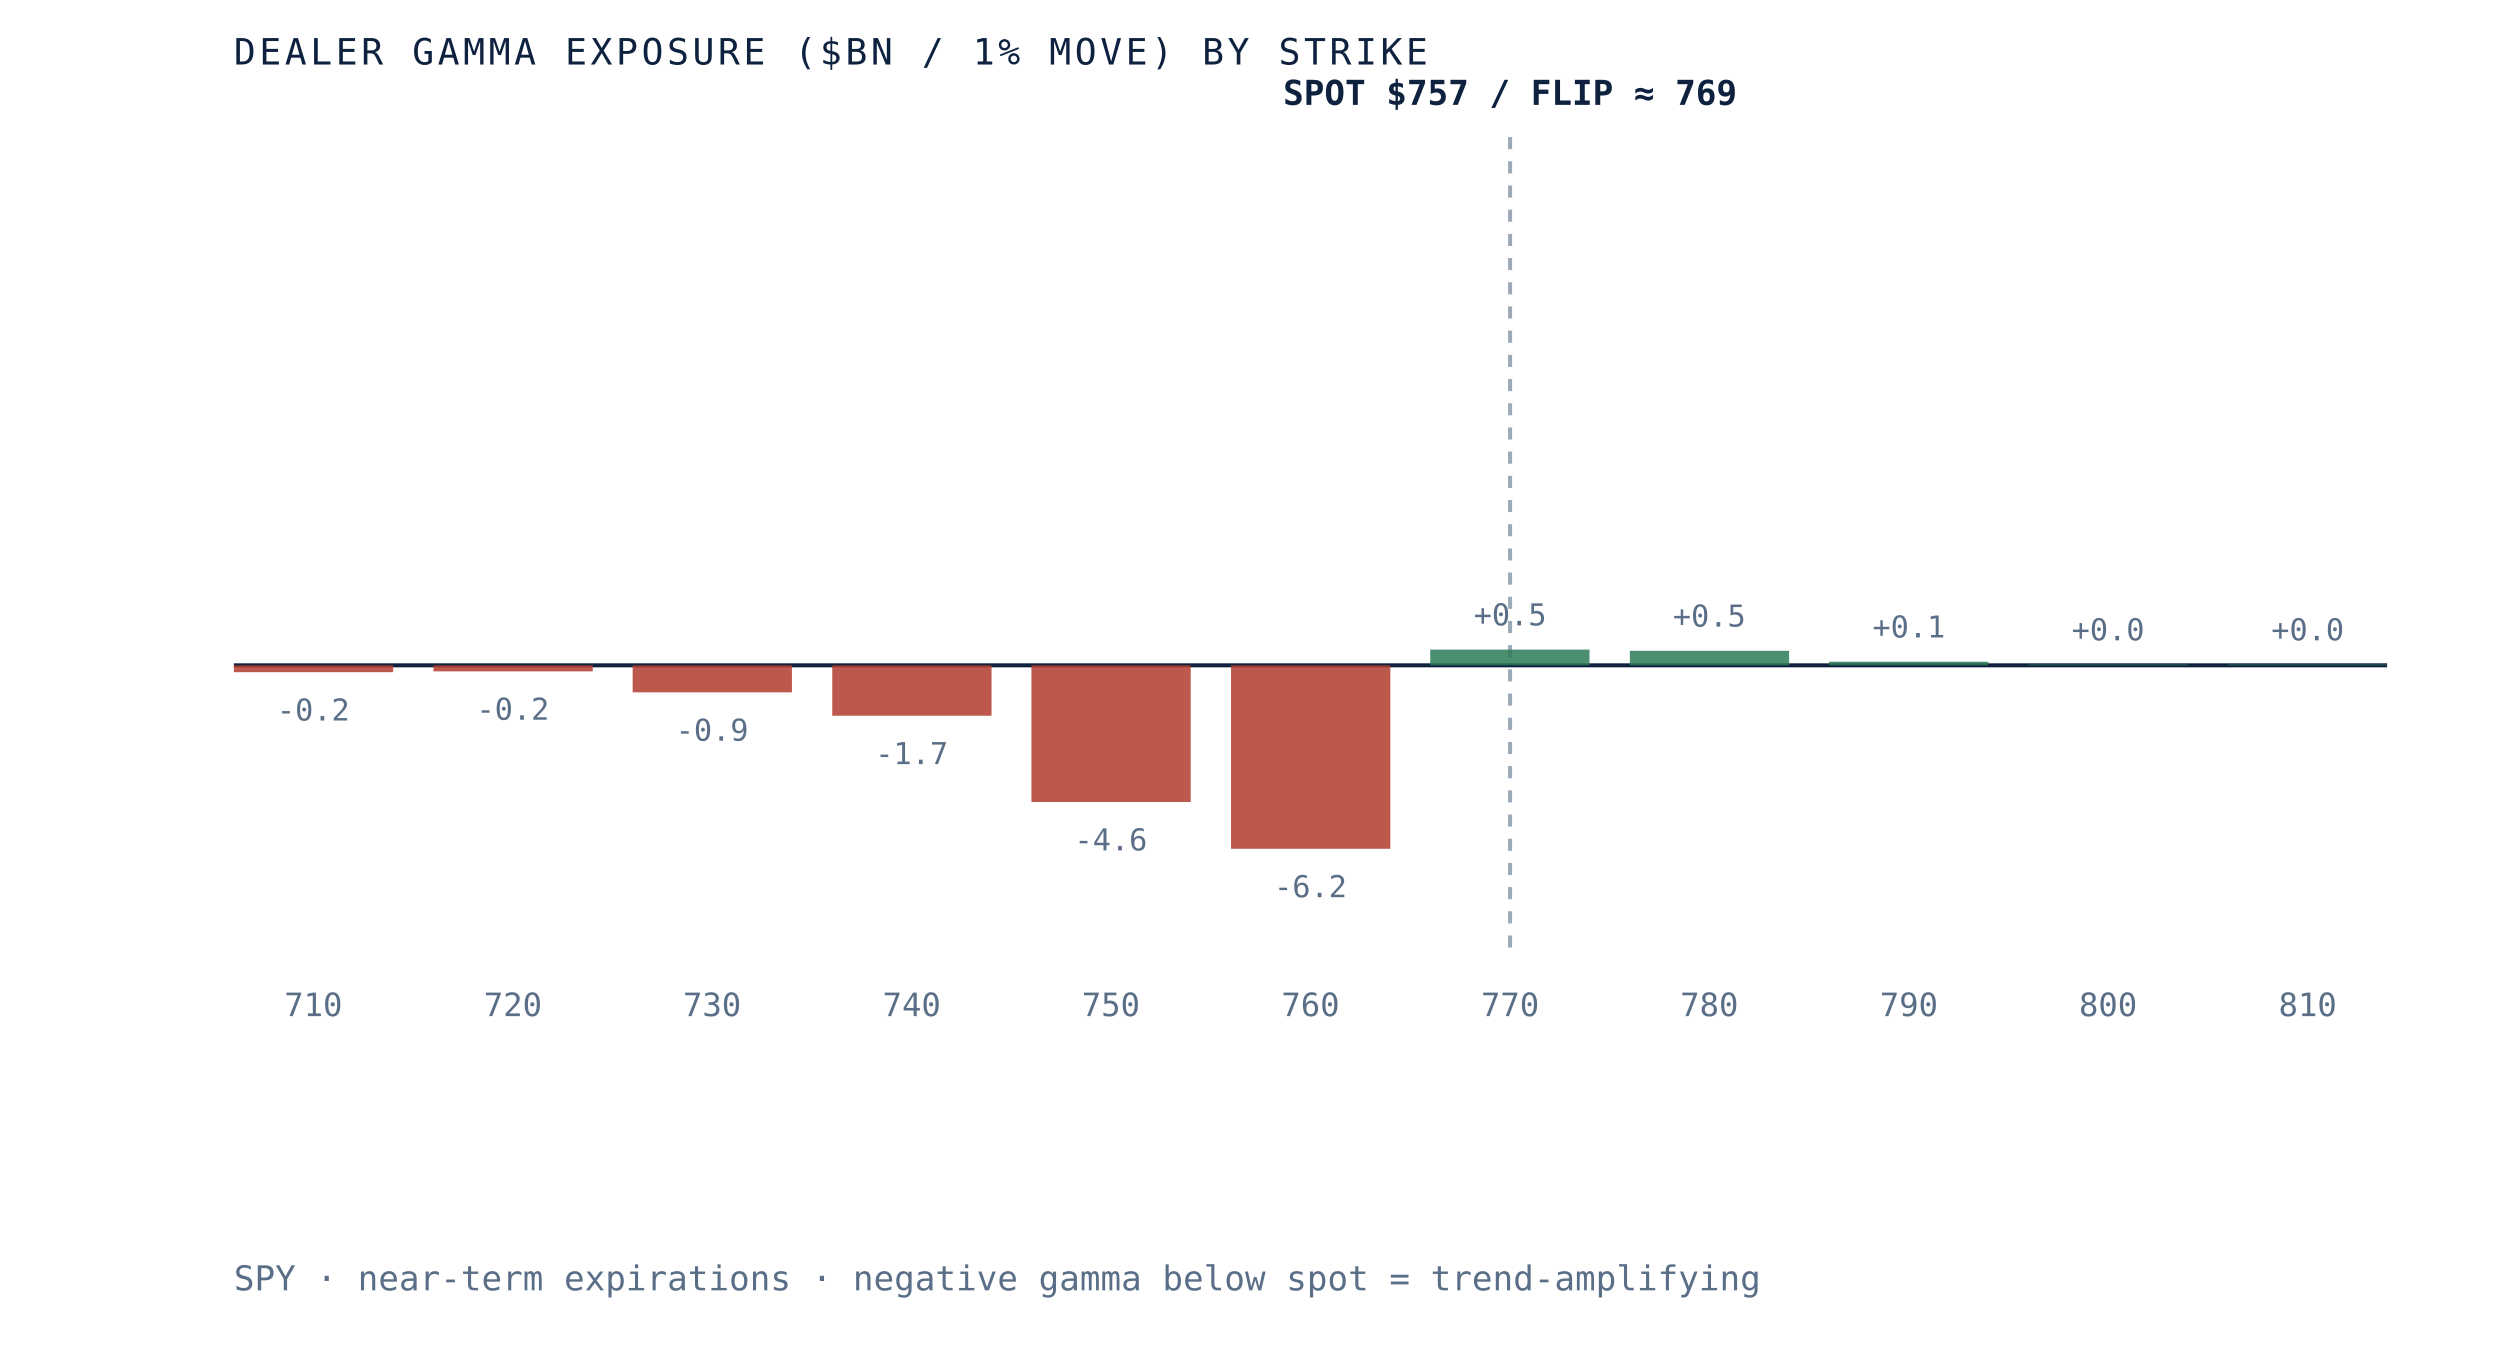
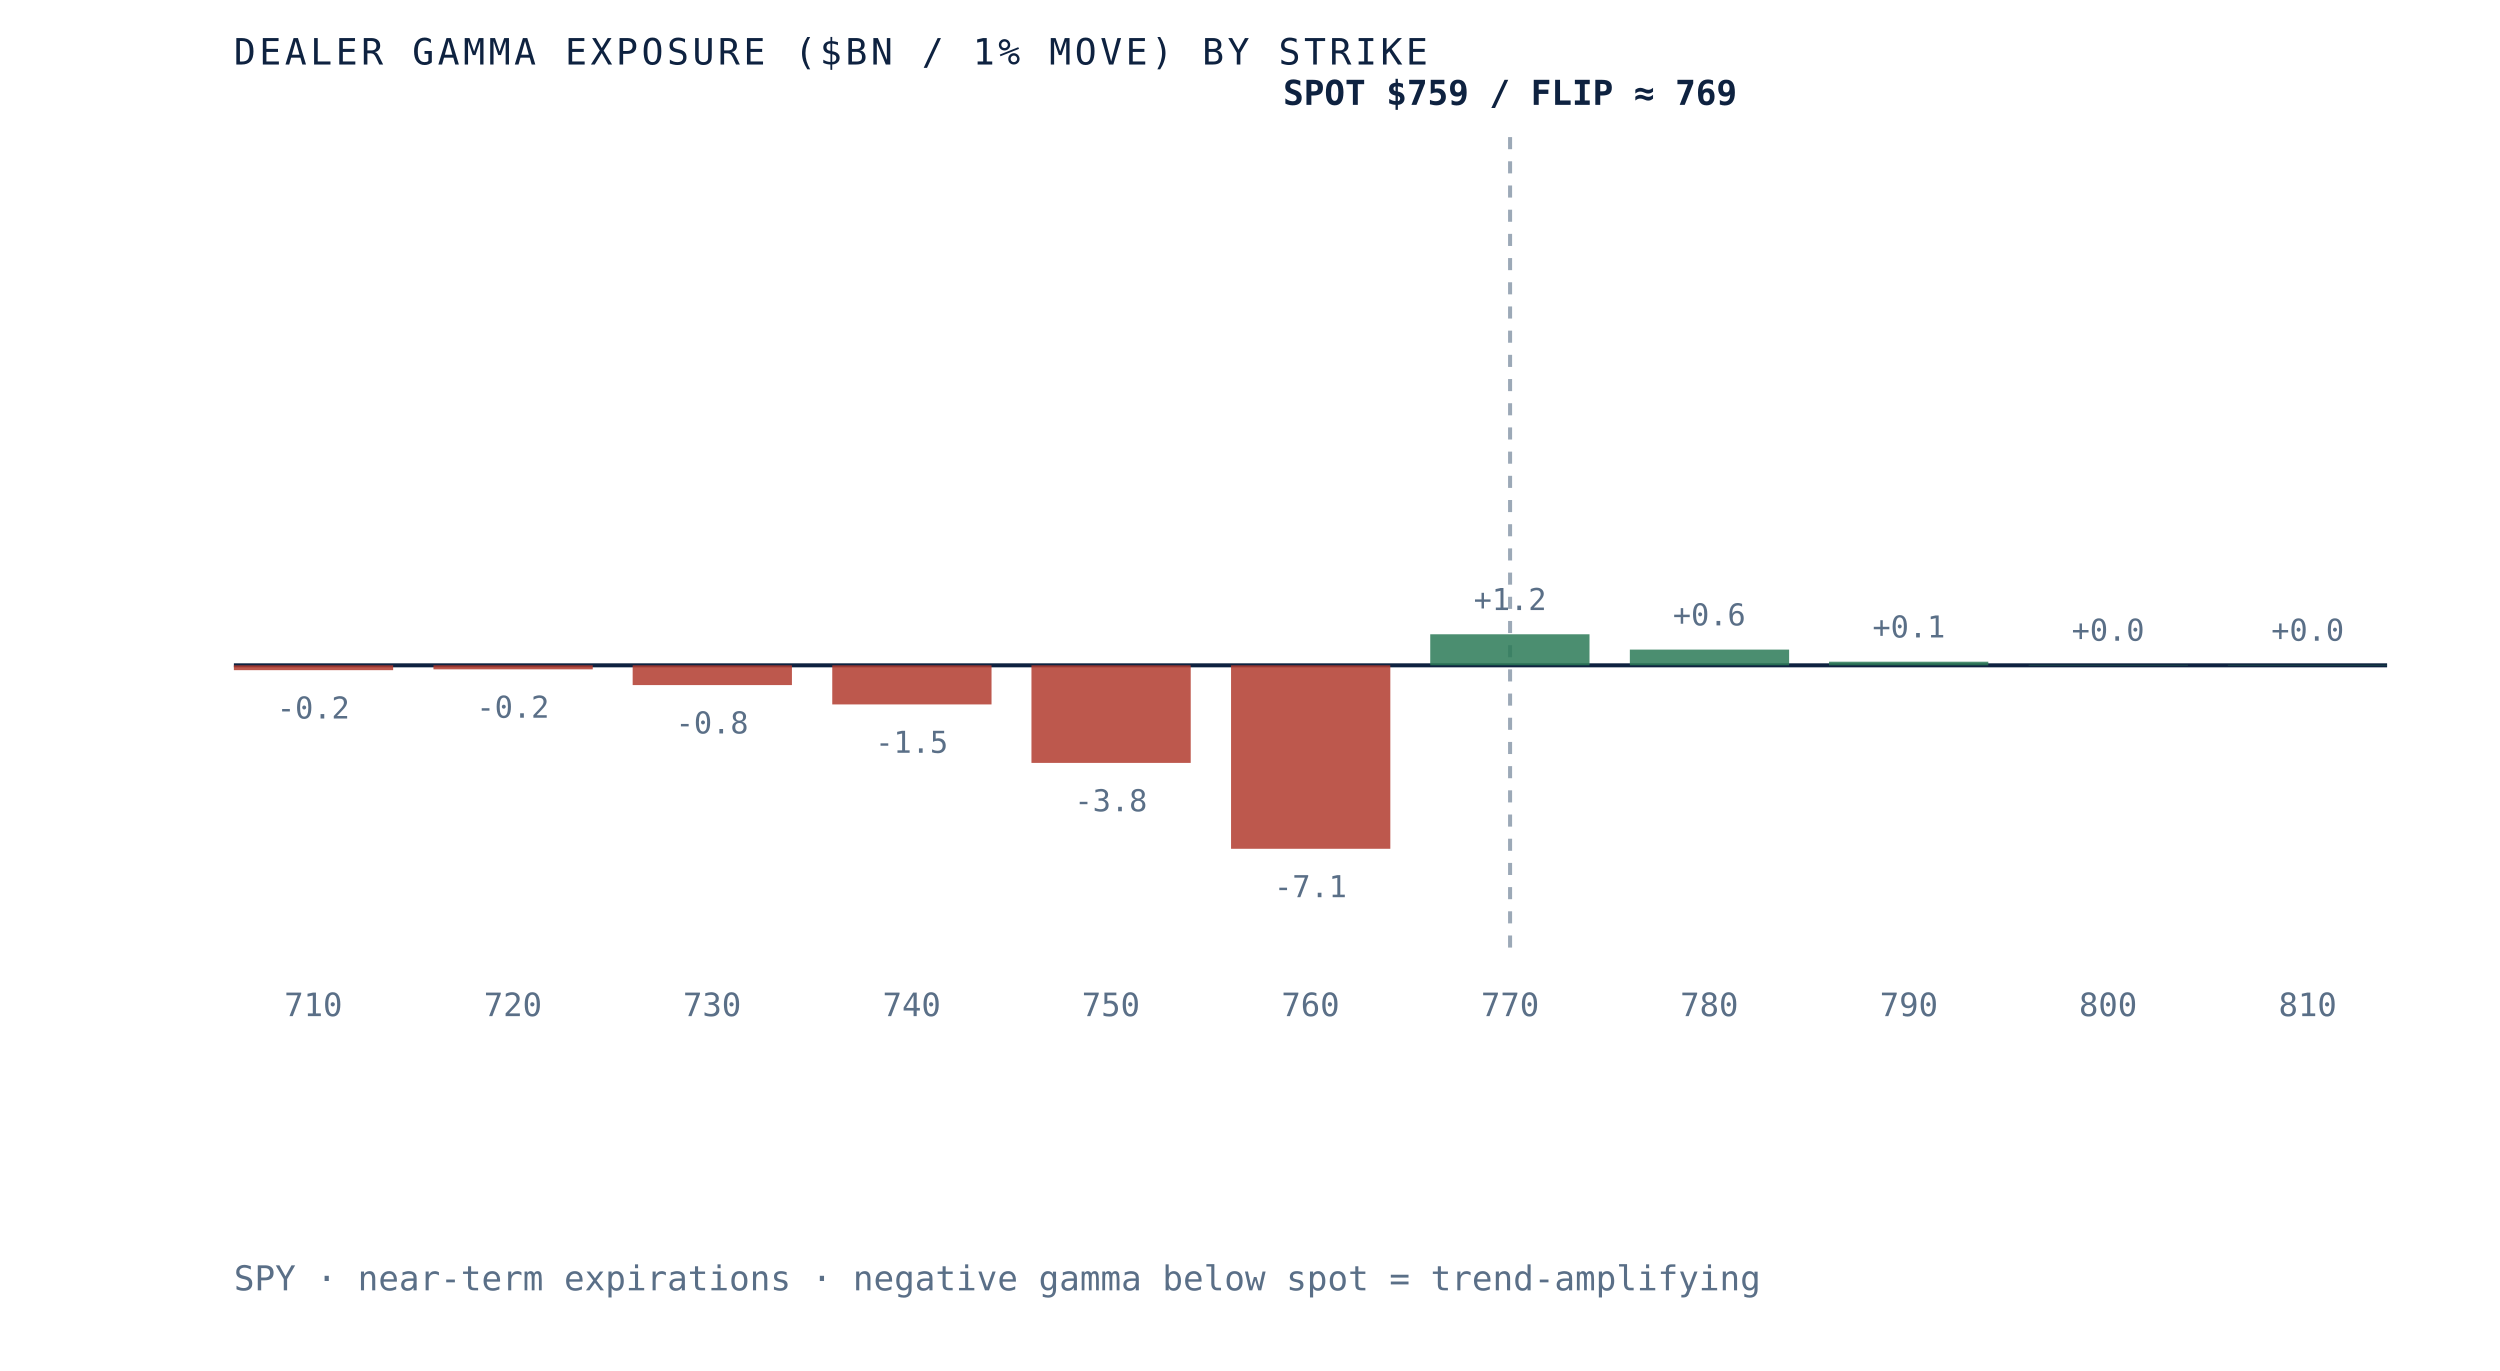
<svg xmlns="http://www.w3.org/2000/svg" viewBox="0 0 620 340" role="img" aria-label="Dealer gamma exposure by strike for SPY, negative below spot and positive above, gamma flip near 769" preserveAspectRatio="xMidYMid meet" style="width:100%;height:auto;display:block">
  <rect x="0" y="0" width="620" height="340" fill="white" />
  <line x1="58" y1="165" x2="592" y2="165" stroke="#0e2240" stroke-width="1" />
  <line x1="374.5" y1="34" x2="374.5" y2="235" stroke="#5a6f87" stroke-width="1" stroke-dasharray="3 3" opacity="0.6" />
-   <rect x="58.0" y="165.0" width="39.5" height="1.7" fill="#b23b2e" opacity="0.85" />
-   <text x="77.7" y="178.7" text-anchor="middle" font-family="'JetBrains Mono', monospace" font-size="7.5" fill="#5a6f87">-0.2</text>
+   <rect x="58.0" y="165.0" width="39.5" height="1.2" fill="#b23b2e" opacity="0.85" />
+   <text x="77.7" y="178.2" text-anchor="middle" font-family="'JetBrains Mono', monospace" font-size="7.5" fill="#5a6f87">-0.2</text>
  <text x="77.7" y="252" text-anchor="middle" font-family="'JetBrains Mono', monospace" font-size="8" fill="#5a6f87">710</text>
-   <rect x="107.5" y="165.0" width="39.5" height="1.5" fill="#b23b2e" opacity="0.85" />
-   <text x="127.2" y="178.5" text-anchor="middle" font-family="'JetBrains Mono', monospace" font-size="7.5" fill="#5a6f87">-0.2</text>
+   <rect x="107.5" y="165.0" width="39.5" height="1.0" fill="#b23b2e" opacity="0.85" />
+   <text x="127.2" y="178.0" text-anchor="middle" font-family="'JetBrains Mono', monospace" font-size="7.5" fill="#5a6f87">-0.2</text>
  <text x="127.2" y="252" text-anchor="middle" font-family="'JetBrains Mono', monospace" font-size="8" fill="#5a6f87">720</text>
-   <rect x="156.9" y="165.0" width="39.5" height="6.7" fill="#b23b2e" opacity="0.85" />
-   <text x="176.6" y="183.7" text-anchor="middle" font-family="'JetBrains Mono', monospace" font-size="7.5" fill="#5a6f87">-0.9</text>
+   <rect x="156.9" y="165.0" width="39.5" height="4.9" fill="#b23b2e" opacity="0.85" />
+   <text x="176.6" y="181.9" text-anchor="middle" font-family="'JetBrains Mono', monospace" font-size="7.5" fill="#5a6f87">-0.8</text>
  <text x="176.6" y="252" text-anchor="middle" font-family="'JetBrains Mono', monospace" font-size="8" fill="#5a6f87">730</text>
-   <rect x="206.4" y="165.0" width="39.5" height="12.5" fill="#b23b2e" opacity="0.85" />
-   <text x="226.1" y="189.5" text-anchor="middle" font-family="'JetBrains Mono', monospace" font-size="7.5" fill="#5a6f87">-1.7</text>
+   <rect x="206.4" y="165.0" width="39.5" height="9.7" fill="#b23b2e" opacity="0.85" />
+   <text x="226.1" y="186.7" text-anchor="middle" font-family="'JetBrains Mono', monospace" font-size="7.5" fill="#5a6f87">-1.5</text>
  <text x="226.1" y="252" text-anchor="middle" font-family="'JetBrains Mono', monospace" font-size="8" fill="#5a6f87">740</text>
-   <rect x="255.8" y="165.0" width="39.5" height="33.9" fill="#b23b2e" opacity="0.85" />
-   <text x="275.5" y="210.9" text-anchor="middle" font-family="'JetBrains Mono', monospace" font-size="7.5" fill="#5a6f87">-4.6</text>
+   <rect x="255.8" y="165.0" width="39.5" height="24.2" fill="#b23b2e" opacity="0.85" />
+   <text x="275.5" y="201.2" text-anchor="middle" font-family="'JetBrains Mono', monospace" font-size="7.5" fill="#5a6f87">-3.8</text>
  <text x="275.5" y="252" text-anchor="middle" font-family="'JetBrains Mono', monospace" font-size="8" fill="#5a6f87">750</text>
  <rect x="305.3" y="165.0" width="39.5" height="45.5" fill="#b23b2e" opacity="0.85" />
-   <text x="325.0" y="222.5" text-anchor="middle" font-family="'JetBrains Mono', monospace" font-size="7.5" fill="#5a6f87">-6.2</text>
+   <text x="325.0" y="222.5" text-anchor="middle" font-family="'JetBrains Mono', monospace" font-size="7.5" fill="#5a6f87">-7.1</text>
  <text x="325.0" y="252" text-anchor="middle" font-family="'JetBrains Mono', monospace" font-size="8" fill="#5a6f87">760</text>
-   <rect x="354.7" y="161.1" width="39.5" height="3.9" fill="#2c7a57" opacity="0.85" />
-   <text x="374.5" y="155.1" text-anchor="middle" font-family="'JetBrains Mono', monospace" font-size="7.5" fill="#5a6f87">+0.5</text>
+   <rect x="354.7" y="157.3" width="39.5" height="7.7" fill="#2c7a57" opacity="0.85" />
+   <text x="374.5" y="151.3" text-anchor="middle" font-family="'JetBrains Mono', monospace" font-size="7.5" fill="#5a6f87">+1.2</text>
  <text x="374.5" y="252" text-anchor="middle" font-family="'JetBrains Mono', monospace" font-size="8" fill="#5a6f87">770</text>
-   <rect x="404.2" y="161.4" width="39.5" height="3.6" fill="#2c7a57" opacity="0.85" />
-   <text x="423.9" y="155.4" text-anchor="middle" font-family="'JetBrains Mono', monospace" font-size="7.5" fill="#5a6f87">+0.5</text>
+   <rect x="404.2" y="161.1" width="39.5" height="3.9" fill="#2c7a57" opacity="0.85" />
+   <text x="423.9" y="155.1" text-anchor="middle" font-family="'JetBrains Mono', monospace" font-size="7.5" fill="#5a6f87">+0.6</text>
  <text x="423.9" y="252" text-anchor="middle" font-family="'JetBrains Mono', monospace" font-size="8" fill="#5a6f87">780</text>
  <rect x="453.6" y="164.1" width="39.5" height="0.9" fill="#2c7a57" opacity="0.85" />
  <text x="473.4" y="158.1" text-anchor="middle" font-family="'JetBrains Mono', monospace" font-size="7.5" fill="#5a6f87">+0.1</text>
  <text x="473.4" y="252" text-anchor="middle" font-family="'JetBrains Mono', monospace" font-size="8" fill="#5a6f87">790</text>
-   <rect x="503.1" y="164.8" width="39.5" height="0.2" fill="#2c7a57" opacity="0.85" />
-   <text x="522.8" y="158.8" text-anchor="middle" font-family="'JetBrains Mono', monospace" font-size="7.5" fill="#5a6f87">+0.0</text>
+   <rect x="503.1" y="164.9" width="39.5" height="0.1" fill="#2c7a57" opacity="0.85" />
+   <text x="522.8" y="158.9" text-anchor="middle" font-family="'JetBrains Mono', monospace" font-size="7.5" fill="#5a6f87">+0.0</text>
  <text x="522.8" y="252" text-anchor="middle" font-family="'JetBrains Mono', monospace" font-size="8" fill="#5a6f87">800</text>
-   <rect x="552.5" y="164.8" width="39.5" height="0.2" fill="#2c7a57" opacity="0.85" />
-   <text x="572.3" y="158.8" text-anchor="middle" font-family="'JetBrains Mono', monospace" font-size="7.5" fill="#5a6f87">+0.0</text>
+   <rect x="552.5" y="164.9" width="39.5" height="0.1" fill="#2c7a57" opacity="0.85" />
+   <text x="572.3" y="158.9" text-anchor="middle" font-family="'JetBrains Mono', monospace" font-size="7.5" fill="#5a6f87">+0.0</text>
  <text x="572.3" y="252" text-anchor="middle" font-family="'JetBrains Mono', monospace" font-size="8" fill="#5a6f87">810</text>
-   <text x="374.5" y="26" text-anchor="middle" font-family="'JetBrains Mono', monospace" font-size="8.5" font-weight="bold" fill="#0e2240">SPOT $757 / FLIP ≈ 769</text>
+   <text x="374.5" y="26" text-anchor="middle" font-family="'JetBrains Mono', monospace" font-size="8.5" font-weight="bold" fill="#0e2240">SPOT $759 / FLIP ≈ 769</text>
  <text x="58" y="16" font-family="'JetBrains Mono', monospace" font-size="9" letter-spacing="0.1em" fill="#0e2240">DEALER GAMMA EXPOSURE ($BN / 1% MOVE) BY STRIKE</text>
  <text x="58" y="320" font-family="'JetBrains Mono', monospace" font-size="8.5" fill="#5a6f87">SPY · near-term expirations · negative gamma below spot = trend-amplifying</text>
</svg>
